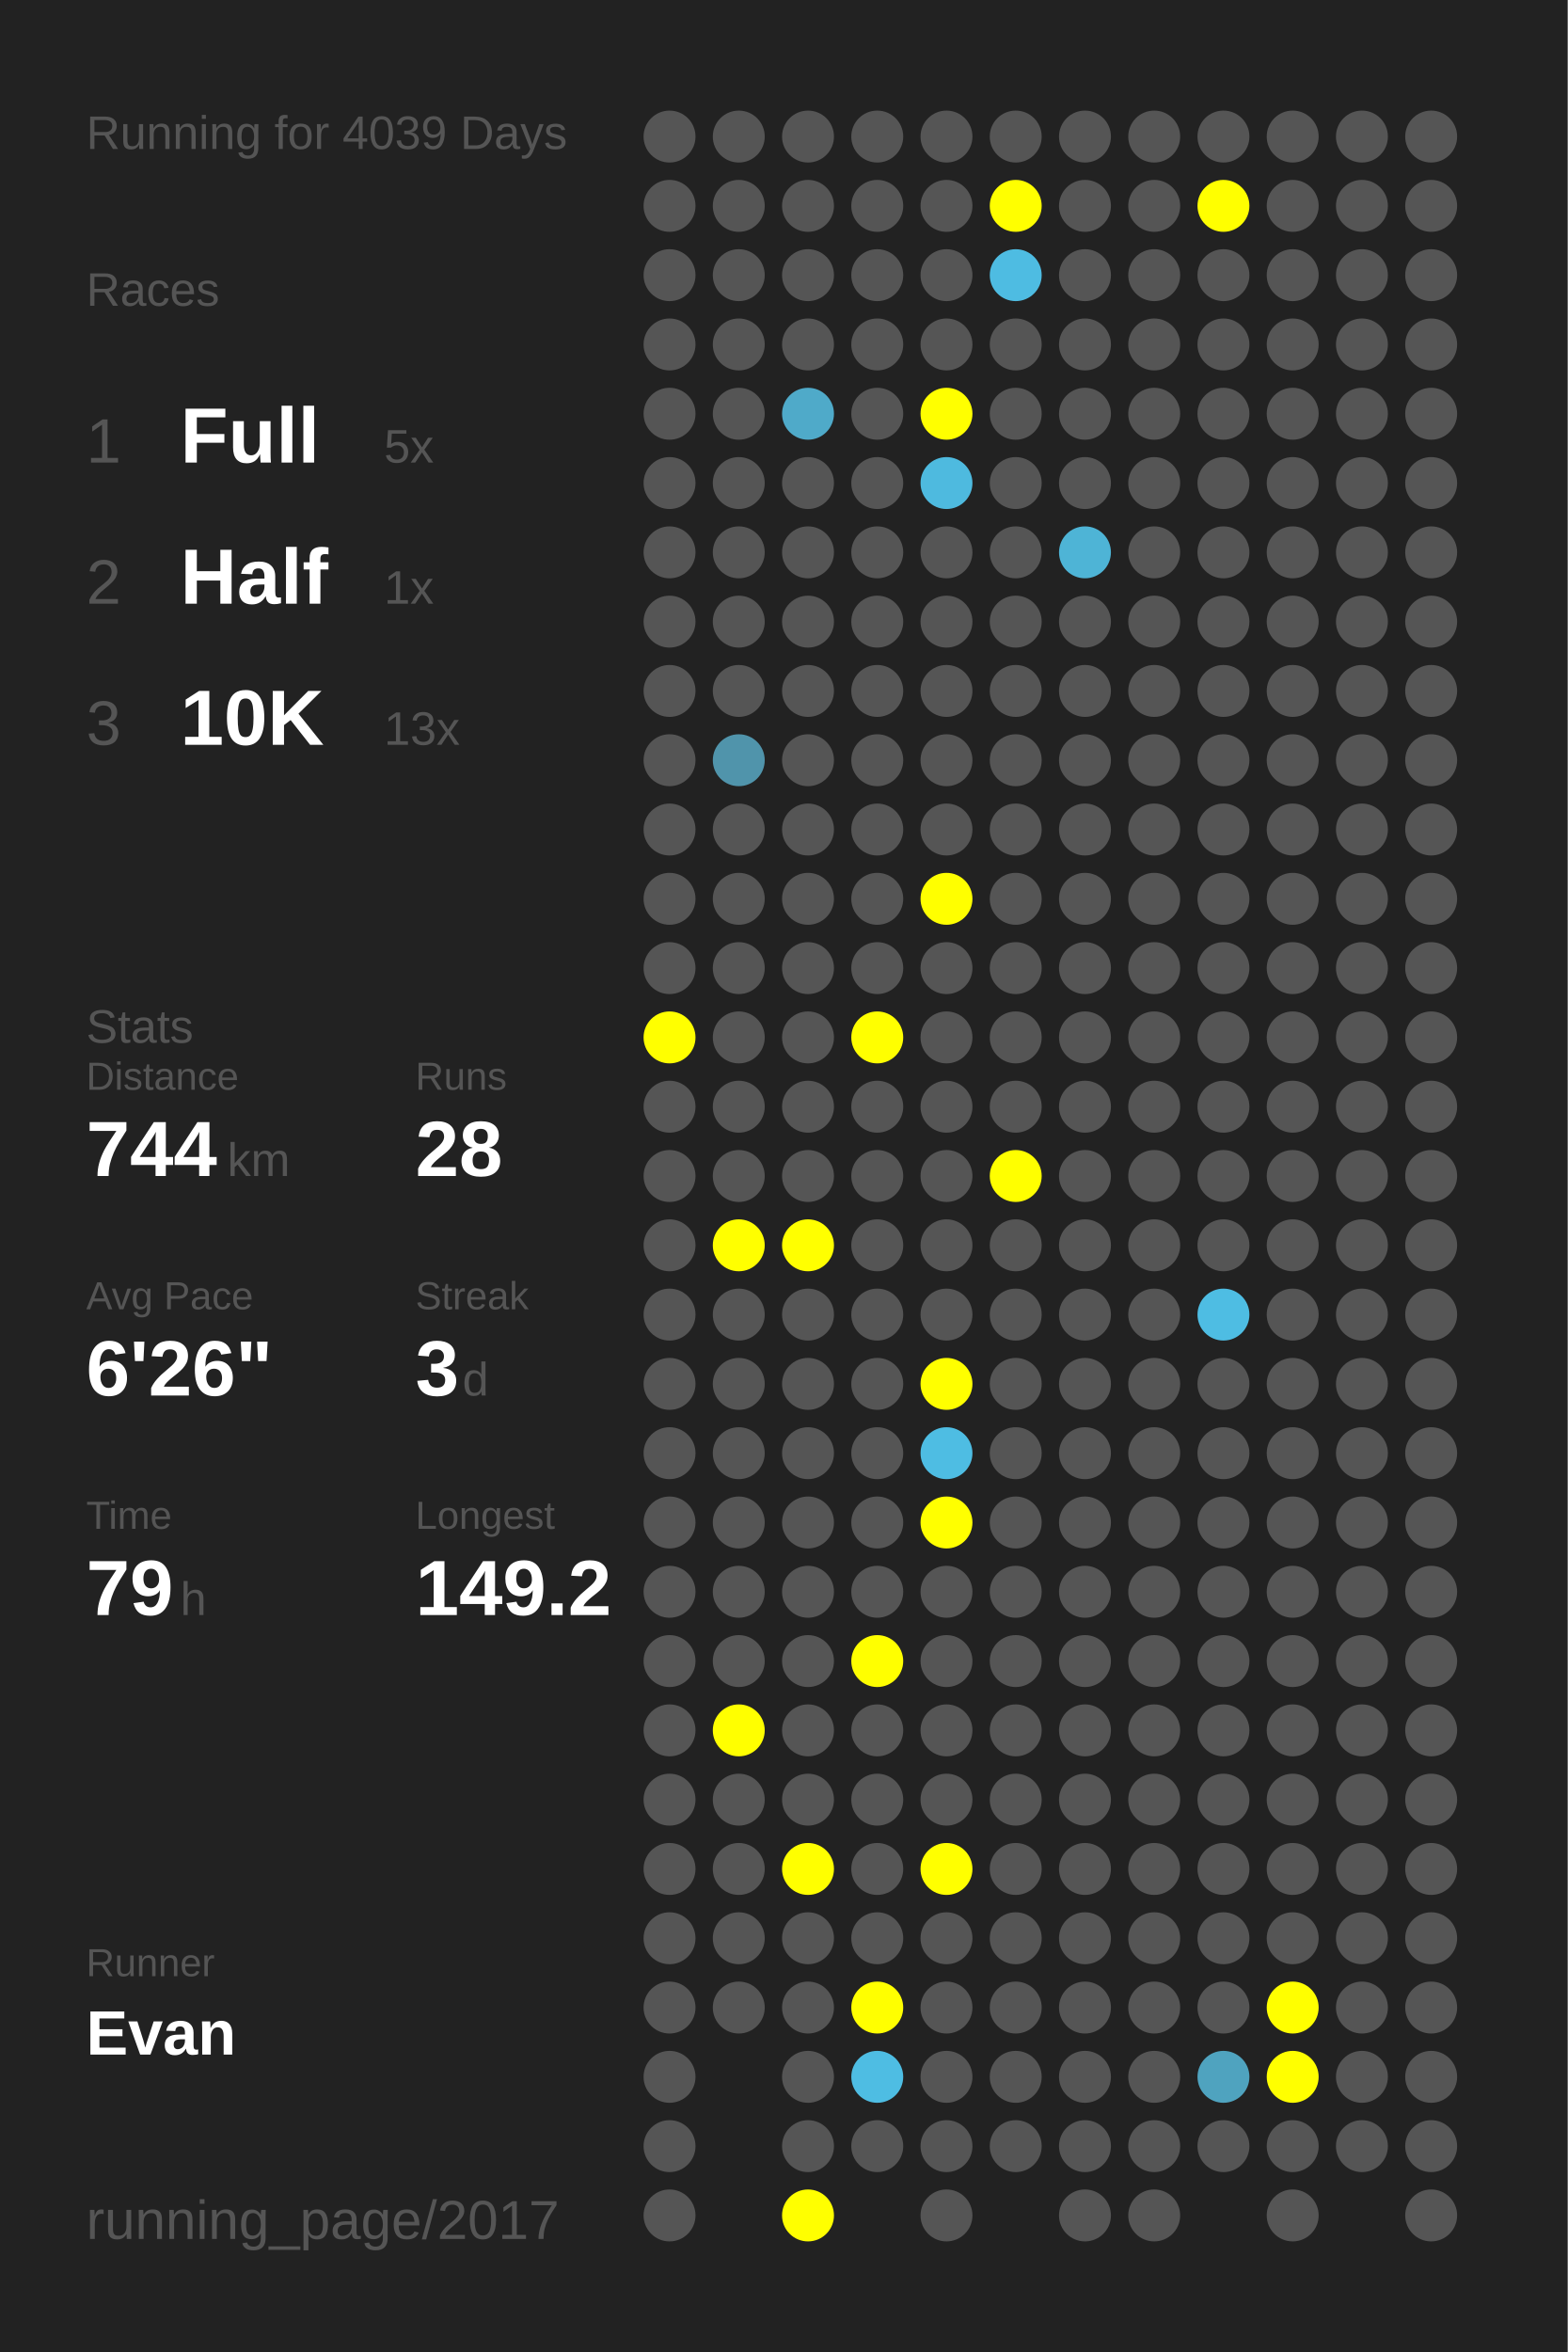
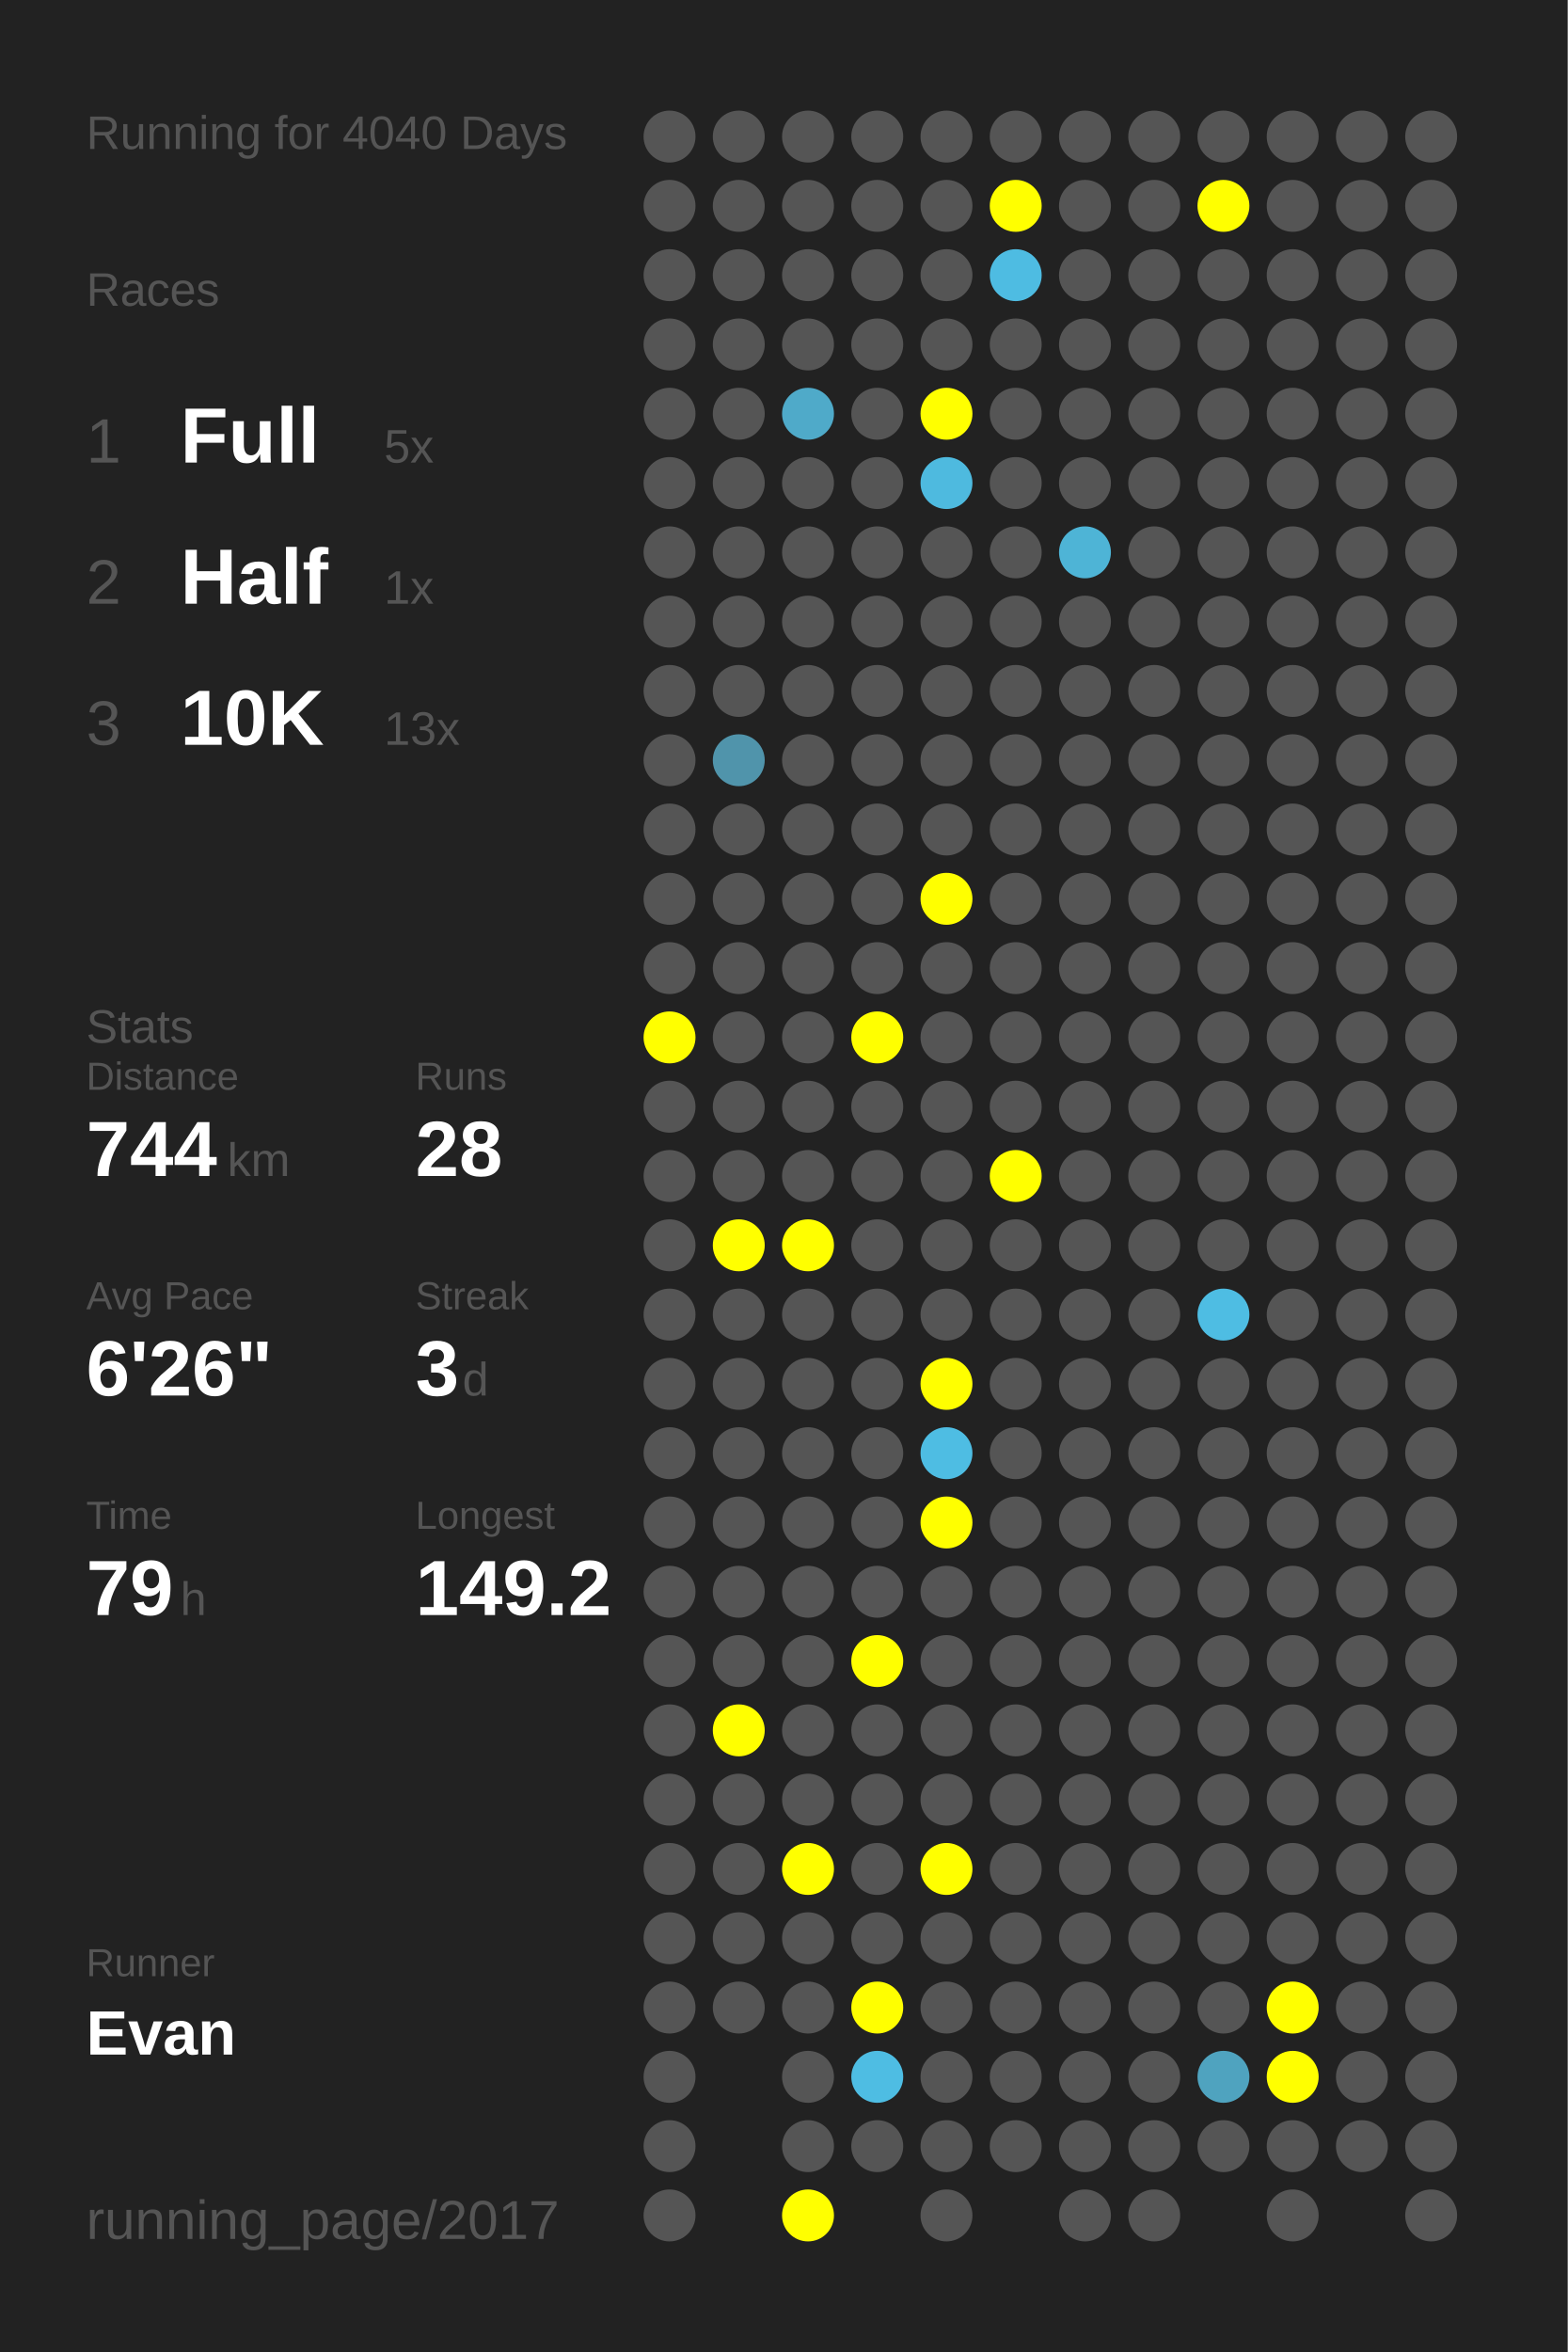
<svg xmlns="http://www.w3.org/2000/svg" baseProfile="full" height="300mm" version="1.1" viewBox="0,0,200,300" width="200mm">
  <defs />
  <rect fill="#222222" height="300" width="200" x="0" y="0" />
-   <text fill="#555555" style="font-size:6px; font-family:Arial;" x="11" y="19">Running for 4039 Days</text>
+   <text fill="#555555" style="font-size:6px; font-family:Arial;" x="11" y="19">Running for 4040 Days</text>
  <text fill="#555555" style="font-size:6px; font-family:Arial;" x="11" y="39">Races</text>
  <text fill="#555555" style="font-size:8px; font-family:Arial;" x="11" y="59">1</text>
  <text fill="#FFFFFF" style="font-size:10px; font-family:Arial; font-weight:bold;" x="23" y="59">Full</text>
  <text fill="#555555" style="font-size:6px; font-family:Arial;" x="49" y="59">5x</text>
  <text fill="#555555" style="font-size:8px; font-family:Arial;" x="11" y="77">2</text>
  <text fill="#FFFFFF" style="font-size:10px; font-family:Arial; font-weight:bold;" x="23" y="77">Half</text>
  <text fill="#555555" style="font-size:6px; font-family:Arial;" x="49" y="77">1x</text>
  <text fill="#555555" style="font-size:8px; font-family:Arial;" x="11" y="95">3</text>
  <text fill="#FFFFFF" style="font-size:10px; font-family:Arial; font-weight:bold;" x="23" y="95">10K</text>
  <text fill="#555555" style="font-size:6px; font-family:Arial;" x="49" y="95">13x</text>
  <text fill="#555555" style="font-size:6px; font-family:Arial;" x="11" y="133">Stats</text>
  <text fill="#555555" style="font-size:5px; font-family:Arial;" x="11" y="139">Distance</text>
  <text fill="#FFFFFF" style="font-size:10px; font-family:Arial; font-weight:bold;" x="11" y="150">744</text>
  <text fill="#555555" style="font-size:6px; font-family:Arial;" x="29" y="150">km</text>
  <text fill="#555555" style="font-size:5px; font-family:Arial;" x="53" y="139">Runs</text>
  <text fill="#FFFFFF" style="font-size:10px; font-family:Arial; font-weight:bold;" x="53" y="150">28</text>
  <text fill="#555555" style="font-size:5px; font-family:Arial;" x="11" y="167">Avg Pace</text>
  <text fill="#FFFFFF" style="font-size:10px; font-family:Arial; font-weight:bold;" x="11" y="178">6'26"</text>
  <text fill="#555555" style="font-size:5px; font-family:Arial;" x="53" y="167">Streak</text>
  <text fill="#FFFFFF" style="font-size:10px; font-family:Arial; font-weight:bold;" x="53" y="178">3</text>
  <text fill="#555555" style="font-size:6px; font-family:Arial;" x="59" y="178">d</text>
  <text fill="#555555" style="font-size:5px; font-family:Arial;" x="11" y="195">Time</text>
  <text fill="#FFFFFF" style="font-size:10px; font-family:Arial; font-weight:bold;" x="11" y="206">79</text>
  <text fill="#555555" style="font-size:6px; font-family:Arial;" x="23" y="206">h</text>
  <text fill="#555555" style="font-size:5px; font-family:Arial;" x="53" y="195">Longest</text>
  <text fill="#FFFFFF" style="font-size:10px; font-family:Arial; font-weight:bold;" x="53" y="206">149.2</text>
  <text fill="#555555" style="font-size:5px; font-family:Arial;" x="11" y="252.065">Runner</text>
  <text fill="#FFFFFF" style="font-size:8px; font-family:Arial; font-weight:bold;" x="11" y="262.065">Evan</text>
  <text fill="#555555" style="font-size:7px; font-family:Arial;" x="11" y="285.581">running_page/2017</text>
  <circle cx="85.417" cy="17.419" fill="#555555" r="3.312" />
  <circle cx="85.417" cy="26.258" fill="#555555" r="3.312" />
  <circle cx="85.417" cy="35.097" fill="#555555" r="3.312" />
  <circle cx="85.417" cy="43.935" fill="#555555" r="3.312" />
  <circle cx="85.417" cy="52.774" fill="#555555" r="3.312" />
  <circle cx="85.417" cy="61.613" fill="#555555" r="3.312" />
  <circle cx="85.417" cy="70.452" fill="#555555" r="3.312" />
  <circle cx="85.417" cy="79.29" fill="#555555" r="3.312" />
  <circle cx="85.417" cy="88.129" fill="#555555" r="3.312" />
  <circle cx="85.417" cy="96.968" fill="#555555" r="3.312" />
  <circle cx="85.417" cy="105.806" fill="#555555" r="3.312" />
  <circle cx="85.417" cy="114.645" fill="#555555" r="3.312" />
  <circle cx="85.417" cy="123.484" fill="#555555" r="3.312" />
  <circle cx="85.417" cy="132.323" fill="#FFFF00" r="3.312" />
  <circle cx="85.417" cy="141.161" fill="#555555" r="3.312" />
  <circle cx="85.417" cy="150" fill="#555555" r="3.312" />
  <circle cx="85.417" cy="158.839" fill="#555555" r="3.312" />
  <circle cx="85.417" cy="167.677" fill="#555555" r="3.312" />
  <circle cx="85.417" cy="176.516" fill="#555555" r="3.312" />
  <circle cx="85.417" cy="185.355" fill="#555555" r="3.312" />
  <circle cx="85.417" cy="194.194" fill="#555555" r="3.312" />
  <circle cx="85.417" cy="203.032" fill="#555555" r="3.312" />
  <circle cx="85.417" cy="211.871" fill="#555555" r="3.312" />
  <circle cx="85.417" cy="220.71" fill="#555555" r="3.312" />
  <circle cx="85.417" cy="229.548" fill="#555555" r="3.312" />
  <circle cx="85.417" cy="238.387" fill="#555555" r="3.312" />
  <circle cx="85.417" cy="247.226" fill="#555555" r="3.312" />
  <circle cx="85.417" cy="256.065" fill="#555555" r="3.312" />
  <circle cx="85.417" cy="264.903" fill="#555555" r="3.312" />
  <circle cx="85.417" cy="273.742" fill="#555555" r="3.312" />
  <circle cx="85.417" cy="282.581" fill="#555555" r="3.312" />
  <circle cx="94.25" cy="17.419" fill="#555555" r="3.312" />
  <circle cx="94.25" cy="26.258" fill="#555555" r="3.312" />
  <circle cx="94.25" cy="35.097" fill="#555555" r="3.312" />
  <circle cx="94.25" cy="43.935" fill="#555555" r="3.312" />
  <circle cx="94.25" cy="52.774" fill="#555555" r="3.312" />
  <circle cx="94.25" cy="61.613" fill="#555555" r="3.312" />
  <circle cx="94.25" cy="70.452" fill="#555555" r="3.312" />
  <circle cx="94.25" cy="79.29" fill="#555555" r="3.312" />
  <circle cx="94.25" cy="88.129" fill="#555555" r="3.312" />
  <circle cx="94.25" cy="96.968" fill="#5094ab" r="3.312" />
  <circle cx="94.25" cy="105.806" fill="#555555" r="3.312" />
  <circle cx="94.25" cy="114.645" fill="#555555" r="3.312" />
  <circle cx="94.25" cy="123.484" fill="#555555" r="3.312" />
  <circle cx="94.25" cy="132.323" fill="#555555" r="3.312" />
  <circle cx="94.25" cy="141.161" fill="#555555" r="3.312" />
  <circle cx="94.25" cy="150" fill="#555555" r="3.312" />
  <circle cx="94.25" cy="158.839" fill="#FFFF00" r="3.312" />
  <circle cx="94.25" cy="167.677" fill="#555555" r="3.312" />
  <circle cx="94.25" cy="176.516" fill="#555555" r="3.312" />
  <circle cx="94.25" cy="185.355" fill="#555555" r="3.312" />
  <circle cx="94.25" cy="194.194" fill="#555555" r="3.312" />
  <circle cx="94.25" cy="203.032" fill="#555555" r="3.312" />
  <circle cx="94.25" cy="211.871" fill="#555555" r="3.312" />
  <circle cx="94.25" cy="220.71" fill="#FFFF00" r="3.312" />
  <circle cx="94.25" cy="229.548" fill="#555555" r="3.312" />
  <circle cx="94.25" cy="238.387" fill="#555555" r="3.312" />
  <circle cx="94.25" cy="247.226" fill="#555555" r="3.312" />
  <circle cx="94.25" cy="256.065" fill="#555555" r="3.312" />
  <circle cx="103.083" cy="17.419" fill="#555555" r="3.312" />
  <circle cx="103.083" cy="26.258" fill="#555555" r="3.312" />
  <circle cx="103.083" cy="35.097" fill="#555555" r="3.312" />
  <circle cx="103.083" cy="43.935" fill="#555555" r="3.312" />
  <circle cx="103.083" cy="52.774" fill="#4faac9" r="3.312" />
  <circle cx="103.083" cy="61.613" fill="#555555" r="3.312" />
  <circle cx="103.083" cy="70.452" fill="#555555" r="3.312" />
  <circle cx="103.083" cy="79.29" fill="#555555" r="3.312" />
  <circle cx="103.083" cy="88.129" fill="#555555" r="3.312" />
  <circle cx="103.083" cy="96.968" fill="#555555" r="3.312" />
  <circle cx="103.083" cy="105.806" fill="#555555" r="3.312" />
  <circle cx="103.083" cy="114.645" fill="#555555" r="3.312" />
  <circle cx="103.083" cy="123.484" fill="#555555" r="3.312" />
  <circle cx="103.083" cy="132.323" fill="#555555" r="3.312" />
  <circle cx="103.083" cy="141.161" fill="#555555" r="3.312" />
  <circle cx="103.083" cy="150" fill="#555555" r="3.312" />
  <circle cx="103.083" cy="158.839" fill="#FFFF00" r="3.312" />
  <circle cx="103.083" cy="167.677" fill="#555555" r="3.312" />
  <circle cx="103.083" cy="176.516" fill="#555555" r="3.312" />
  <circle cx="103.083" cy="185.355" fill="#555555" r="3.312" />
  <circle cx="103.083" cy="194.194" fill="#555555" r="3.312" />
  <circle cx="103.083" cy="203.032" fill="#555555" r="3.312" />
  <circle cx="103.083" cy="211.871" fill="#555555" r="3.312" />
  <circle cx="103.083" cy="220.71" fill="#555555" r="3.312" />
  <circle cx="103.083" cy="229.548" fill="#555555" r="3.312" />
  <circle cx="103.083" cy="238.387" fill="#FFFF00" r="3.312" />
  <circle cx="103.083" cy="247.226" fill="#555555" r="3.312" />
  <circle cx="103.083" cy="256.065" fill="#555555" r="3.312" />
  <circle cx="103.083" cy="264.903" fill="#555555" r="3.312" />
  <circle cx="103.083" cy="273.742" fill="#555555" r="3.312" />
  <circle cx="103.083" cy="282.581" fill="#FFFF00" r="3.312" />
  <circle cx="111.917" cy="17.419" fill="#555555" r="3.312" />
  <circle cx="111.917" cy="26.258" fill="#555555" r="3.312" />
  <circle cx="111.917" cy="35.097" fill="#555555" r="3.312" />
  <circle cx="111.917" cy="43.935" fill="#555555" r="3.312" />
  <circle cx="111.917" cy="52.774" fill="#555555" r="3.312" />
  <circle cx="111.917" cy="61.613" fill="#555555" r="3.312" />
  <circle cx="111.917" cy="70.452" fill="#555555" r="3.312" />
  <circle cx="111.917" cy="79.29" fill="#555555" r="3.312" />
  <circle cx="111.917" cy="88.129" fill="#555555" r="3.312" />
  <circle cx="111.917" cy="96.968" fill="#555555" r="3.312" />
  <circle cx="111.917" cy="105.806" fill="#555555" r="3.312" />
  <circle cx="111.917" cy="114.645" fill="#555555" r="3.312" />
  <circle cx="111.917" cy="123.484" fill="#555555" r="3.312" />
  <circle cx="111.917" cy="132.323" fill="#FFFF00" r="3.312" />
  <circle cx="111.917" cy="141.161" fill="#555555" r="3.312" />
  <circle cx="111.917" cy="150" fill="#555555" r="3.312" />
  <circle cx="111.917" cy="158.839" fill="#555555" r="3.312" />
  <circle cx="111.917" cy="167.677" fill="#555555" r="3.312" />
  <circle cx="111.917" cy="176.516" fill="#555555" r="3.312" />
  <circle cx="111.917" cy="185.355" fill="#555555" r="3.312" />
  <circle cx="111.917" cy="194.194" fill="#555555" r="3.312" />
  <circle cx="111.917" cy="203.032" fill="#555555" r="3.312" />
  <circle cx="111.917" cy="211.871" fill="#FFFF00" r="3.312" />
  <circle cx="111.917" cy="220.71" fill="#555555" r="3.312" />
  <circle cx="111.917" cy="229.548" fill="#555555" r="3.312" />
  <circle cx="111.917" cy="238.387" fill="#555555" r="3.312" />
  <circle cx="111.917" cy="247.226" fill="#555555" r="3.312" />
  <circle cx="111.917" cy="256.065" fill="#FFFF00" r="3.312" />
  <circle cx="111.917" cy="264.903" fill="#4ebde3" r="3.312" />
  <circle cx="111.917" cy="273.742" fill="#555555" r="3.312" />
  <circle cx="120.75" cy="17.419" fill="#555555" r="3.312" />
  <circle cx="120.75" cy="26.258" fill="#555555" r="3.312" />
  <circle cx="120.75" cy="35.097" fill="#555555" r="3.312" />
  <circle cx="120.75" cy="43.935" fill="#555555" r="3.312" />
  <circle cx="120.75" cy="52.774" fill="#FFFF00" r="3.312" />
  <circle cx="120.75" cy="61.613" fill="#4ebadf" r="3.312" />
  <circle cx="120.75" cy="70.452" fill="#555555" r="3.312" />
  <circle cx="120.75" cy="79.29" fill="#555555" r="3.312" />
  <circle cx="120.75" cy="88.129" fill="#555555" r="3.312" />
  <circle cx="120.75" cy="96.968" fill="#555555" r="3.312" />
  <circle cx="120.75" cy="105.806" fill="#555555" r="3.312" />
  <circle cx="120.75" cy="114.645" fill="#FFFF00" r="3.312" />
  <circle cx="120.75" cy="123.484" fill="#555555" r="3.312" />
  <circle cx="120.75" cy="132.323" fill="#555555" r="3.312" />
  <circle cx="120.75" cy="141.161" fill="#555555" r="3.312" />
  <circle cx="120.75" cy="150" fill="#555555" r="3.312" />
  <circle cx="120.75" cy="158.839" fill="#555555" r="3.312" />
  <circle cx="120.75" cy="167.677" fill="#555555" r="3.312" />
  <circle cx="120.75" cy="176.516" fill="#FFFF00" r="3.312" />
  <circle cx="120.75" cy="185.355" fill="#4ebde3" r="3.312" />
  <circle cx="120.75" cy="194.194" fill="#FFFF00" r="3.312" />
  <circle cx="120.75" cy="203.032" fill="#555555" r="3.312" />
  <circle cx="120.75" cy="211.871" fill="#555555" r="3.312" />
  <circle cx="120.75" cy="220.71" fill="#555555" r="3.312" />
  <circle cx="120.75" cy="229.548" fill="#555555" r="3.312" />
  <circle cx="120.75" cy="238.387" fill="#FFFF00" r="3.312" />
  <circle cx="120.75" cy="247.226" fill="#555555" r="3.312" />
  <circle cx="120.75" cy="256.065" fill="#555555" r="3.312" />
  <circle cx="120.75" cy="264.903" fill="#555555" r="3.312" />
  <circle cx="120.75" cy="273.742" fill="#555555" r="3.312" />
  <circle cx="120.75" cy="282.581" fill="#555555" r="3.312" />
  <circle cx="129.583" cy="17.419" fill="#555555" r="3.312" />
  <circle cx="129.583" cy="26.258" fill="#FFFF00" r="3.312" />
  <circle cx="129.583" cy="35.097" fill="#4ebce2" r="3.312" />
  <circle cx="129.583" cy="43.935" fill="#555555" r="3.312" />
  <circle cx="129.583" cy="52.774" fill="#555555" r="3.312" />
  <circle cx="129.583" cy="61.613" fill="#555555" r="3.312" />
  <circle cx="129.583" cy="70.452" fill="#555555" r="3.312" />
  <circle cx="129.583" cy="79.29" fill="#555555" r="3.312" />
  <circle cx="129.583" cy="88.129" fill="#555555" r="3.312" />
  <circle cx="129.583" cy="96.968" fill="#555555" r="3.312" />
  <circle cx="129.583" cy="105.806" fill="#555555" r="3.312" />
  <circle cx="129.583" cy="114.645" fill="#555555" r="3.312" />
  <circle cx="129.583" cy="123.484" fill="#555555" r="3.312" />
  <circle cx="129.583" cy="132.323" fill="#555555" r="3.312" />
  <circle cx="129.583" cy="141.161" fill="#555555" r="3.312" />
  <circle cx="129.583" cy="150" fill="#FFFF00" r="3.312" />
  <circle cx="129.583" cy="158.839" fill="#555555" r="3.312" />
  <circle cx="129.583" cy="167.677" fill="#555555" r="3.312" />
  <circle cx="129.583" cy="176.516" fill="#555555" r="3.312" />
  <circle cx="129.583" cy="185.355" fill="#555555" r="3.312" />
  <circle cx="129.583" cy="194.194" fill="#555555" r="3.312" />
  <circle cx="129.583" cy="203.032" fill="#555555" r="3.312" />
  <circle cx="129.583" cy="211.871" fill="#555555" r="3.312" />
  <circle cx="129.583" cy="220.71" fill="#555555" r="3.312" />
  <circle cx="129.583" cy="229.548" fill="#555555" r="3.312" />
  <circle cx="129.583" cy="238.387" fill="#555555" r="3.312" />
  <circle cx="129.583" cy="247.226" fill="#555555" r="3.312" />
  <circle cx="129.583" cy="256.065" fill="#555555" r="3.312" />
  <circle cx="129.583" cy="264.903" fill="#555555" r="3.312" />
  <circle cx="129.583" cy="273.742" fill="#555555" r="3.312" />
  <circle cx="138.417" cy="17.419" fill="#555555" r="3.312" />
  <circle cx="138.417" cy="26.258" fill="#555555" r="3.312" />
  <circle cx="138.417" cy="35.097" fill="#555555" r="3.312" />
  <circle cx="138.417" cy="43.935" fill="#555555" r="3.312" />
  <circle cx="138.417" cy="52.774" fill="#555555" r="3.312" />
  <circle cx="138.417" cy="61.613" fill="#555555" r="3.312" />
  <circle cx="138.417" cy="70.452" fill="#4eb4d6" r="3.312" />
  <circle cx="138.417" cy="79.29" fill="#555555" r="3.312" />
  <circle cx="138.417" cy="88.129" fill="#555555" r="3.312" />
  <circle cx="138.417" cy="96.968" fill="#555555" r="3.312" />
  <circle cx="138.417" cy="105.806" fill="#555555" r="3.312" />
  <circle cx="138.417" cy="114.645" fill="#555555" r="3.312" />
  <circle cx="138.417" cy="123.484" fill="#555555" r="3.312" />
  <circle cx="138.417" cy="132.323" fill="#555555" r="3.312" />
  <circle cx="138.417" cy="141.161" fill="#555555" r="3.312" />
  <circle cx="138.417" cy="150" fill="#555555" r="3.312" />
  <circle cx="138.417" cy="158.839" fill="#555555" r="3.312" />
  <circle cx="138.417" cy="167.677" fill="#555555" r="3.312" />
  <circle cx="138.417" cy="176.516" fill="#555555" r="3.312" />
  <circle cx="138.417" cy="185.355" fill="#555555" r="3.312" />
  <circle cx="138.417" cy="194.194" fill="#555555" r="3.312" />
  <circle cx="138.417" cy="203.032" fill="#555555" r="3.312" />
  <circle cx="138.417" cy="211.871" fill="#555555" r="3.312" />
  <circle cx="138.417" cy="220.71" fill="#555555" r="3.312" />
  <circle cx="138.417" cy="229.548" fill="#555555" r="3.312" />
  <circle cx="138.417" cy="238.387" fill="#555555" r="3.312" />
  <circle cx="138.417" cy="247.226" fill="#555555" r="3.312" />
  <circle cx="138.417" cy="256.065" fill="#555555" r="3.312" />
  <circle cx="138.417" cy="264.903" fill="#555555" r="3.312" />
  <circle cx="138.417" cy="273.742" fill="#555555" r="3.312" />
  <circle cx="138.417" cy="282.581" fill="#555555" r="3.312" />
  <circle cx="147.25" cy="17.419" fill="#555555" r="3.312" />
  <circle cx="147.25" cy="26.258" fill="#555555" r="3.312" />
  <circle cx="147.25" cy="35.097" fill="#555555" r="3.312" />
  <circle cx="147.25" cy="43.935" fill="#555555" r="3.312" />
  <circle cx="147.25" cy="52.774" fill="#555555" r="3.312" />
  <circle cx="147.25" cy="61.613" fill="#555555" r="3.312" />
  <circle cx="147.25" cy="70.452" fill="#555555" r="3.312" />
  <circle cx="147.25" cy="79.29" fill="#555555" r="3.312" />
  <circle cx="147.25" cy="88.129" fill="#555555" r="3.312" />
  <circle cx="147.25" cy="96.968" fill="#555555" r="3.312" />
  <circle cx="147.25" cy="105.806" fill="#555555" r="3.312" />
  <circle cx="147.25" cy="114.645" fill="#555555" r="3.312" />
  <circle cx="147.25" cy="123.484" fill="#555555" r="3.312" />
  <circle cx="147.25" cy="132.323" fill="#555555" r="3.312" />
  <circle cx="147.25" cy="141.161" fill="#555555" r="3.312" />
  <circle cx="147.25" cy="150" fill="#555555" r="3.312" />
  <circle cx="147.25" cy="158.839" fill="#555555" r="3.312" />
  <circle cx="147.25" cy="167.677" fill="#555555" r="3.312" />
  <circle cx="147.25" cy="176.516" fill="#555555" r="3.312" />
  <circle cx="147.25" cy="185.355" fill="#555555" r="3.312" />
  <circle cx="147.25" cy="194.194" fill="#555555" r="3.312" />
  <circle cx="147.25" cy="203.032" fill="#555555" r="3.312" />
  <circle cx="147.25" cy="211.871" fill="#555555" r="3.312" />
  <circle cx="147.25" cy="220.71" fill="#555555" r="3.312" />
  <circle cx="147.25" cy="229.548" fill="#555555" r="3.312" />
  <circle cx="147.25" cy="238.387" fill="#555555" r="3.312" />
  <circle cx="147.25" cy="247.226" fill="#555555" r="3.312" />
  <circle cx="147.25" cy="256.065" fill="#555555" r="3.312" />
  <circle cx="147.25" cy="264.903" fill="#555555" r="3.312" />
  <circle cx="147.25" cy="273.742" fill="#555555" r="3.312" />
  <circle cx="147.25" cy="282.581" fill="#555555" r="3.312" />
  <circle cx="156.083" cy="17.419" fill="#555555" r="3.312" />
  <circle cx="156.083" cy="26.258" fill="#FFFF00" r="3.312" />
  <circle cx="156.083" cy="35.097" fill="#555555" r="3.312" />
  <circle cx="156.083" cy="43.935" fill="#555555" r="3.312" />
  <circle cx="156.083" cy="52.774" fill="#555555" r="3.312" />
  <circle cx="156.083" cy="61.613" fill="#555555" r="3.312" />
  <circle cx="156.083" cy="70.452" fill="#555555" r="3.312" />
  <circle cx="156.083" cy="79.29" fill="#555555" r="3.312" />
  <circle cx="156.083" cy="88.129" fill="#555555" r="3.312" />
  <circle cx="156.083" cy="96.968" fill="#555555" r="3.312" />
  <circle cx="156.083" cy="105.806" fill="#555555" r="3.312" />
  <circle cx="156.083" cy="114.645" fill="#555555" r="3.312" />
  <circle cx="156.083" cy="123.484" fill="#555555" r="3.312" />
  <circle cx="156.083" cy="132.323" fill="#555555" r="3.312" />
  <circle cx="156.083" cy="141.161" fill="#555555" r="3.312" />
  <circle cx="156.083" cy="150" fill="#555555" r="3.312" />
  <circle cx="156.083" cy="158.839" fill="#555555" r="3.312" />
  <circle cx="156.083" cy="167.677" fill="#4ebde3" r="3.312" />
  <circle cx="156.083" cy="176.516" fill="#555555" r="3.312" />
  <circle cx="156.083" cy="185.355" fill="#555555" r="3.312" />
  <circle cx="156.083" cy="194.194" fill="#555555" r="3.312" />
  <circle cx="156.083" cy="203.032" fill="#555555" r="3.312" />
  <circle cx="156.083" cy="211.871" fill="#555555" r="3.312" />
  <circle cx="156.083" cy="220.71" fill="#555555" r="3.312" />
  <circle cx="156.083" cy="229.548" fill="#555555" r="3.312" />
  <circle cx="156.083" cy="238.387" fill="#555555" r="3.312" />
  <circle cx="156.083" cy="247.226" fill="#555555" r="3.312" />
  <circle cx="156.083" cy="256.065" fill="#555555" r="3.312" />
  <circle cx="156.083" cy="264.903" fill="#4fa3bf" r="3.312" />
  <circle cx="156.083" cy="273.742" fill="#555555" r="3.312" />
  <circle cx="164.917" cy="17.419" fill="#555555" r="3.312" />
  <circle cx="164.917" cy="26.258" fill="#555555" r="3.312" />
  <circle cx="164.917" cy="35.097" fill="#555555" r="3.312" />
  <circle cx="164.917" cy="43.935" fill="#555555" r="3.312" />
  <circle cx="164.917" cy="52.774" fill="#555555" r="3.312" />
  <circle cx="164.917" cy="61.613" fill="#555555" r="3.312" />
  <circle cx="164.917" cy="70.452" fill="#555555" r="3.312" />
  <circle cx="164.917" cy="79.29" fill="#555555" r="3.312" />
  <circle cx="164.917" cy="88.129" fill="#555555" r="3.312" />
  <circle cx="164.917" cy="96.968" fill="#555555" r="3.312" />
  <circle cx="164.917" cy="105.806" fill="#555555" r="3.312" />
  <circle cx="164.917" cy="114.645" fill="#555555" r="3.312" />
  <circle cx="164.917" cy="123.484" fill="#555555" r="3.312" />
  <circle cx="164.917" cy="132.323" fill="#555555" r="3.312" />
  <circle cx="164.917" cy="141.161" fill="#555555" r="3.312" />
  <circle cx="164.917" cy="150" fill="#555555" r="3.312" />
  <circle cx="164.917" cy="158.839" fill="#555555" r="3.312" />
  <circle cx="164.917" cy="167.677" fill="#555555" r="3.312" />
  <circle cx="164.917" cy="176.516" fill="#555555" r="3.312" />
  <circle cx="164.917" cy="185.355" fill="#555555" r="3.312" />
  <circle cx="164.917" cy="194.194" fill="#555555" r="3.312" />
  <circle cx="164.917" cy="203.032" fill="#555555" r="3.312" />
  <circle cx="164.917" cy="211.871" fill="#555555" r="3.312" />
  <circle cx="164.917" cy="220.71" fill="#555555" r="3.312" />
  <circle cx="164.917" cy="229.548" fill="#555555" r="3.312" />
  <circle cx="164.917" cy="238.387" fill="#555555" r="3.312" />
  <circle cx="164.917" cy="247.226" fill="#555555" r="3.312" />
  <circle cx="164.917" cy="256.065" fill="#FFFF00" r="3.312" />
  <circle cx="164.917" cy="264.903" fill="#FFFF00" r="3.312" />
  <circle cx="164.917" cy="273.742" fill="#555555" r="3.312" />
  <circle cx="164.917" cy="282.581" fill="#555555" r="3.312" />
  <circle cx="173.75" cy="17.419" fill="#555555" r="3.312" />
  <circle cx="173.75" cy="26.258" fill="#555555" r="3.312" />
  <circle cx="173.75" cy="35.097" fill="#555555" r="3.312" />
  <circle cx="173.75" cy="43.935" fill="#555555" r="3.312" />
  <circle cx="173.75" cy="52.774" fill="#555555" r="3.312" />
  <circle cx="173.75" cy="61.613" fill="#555555" r="3.312" />
  <circle cx="173.75" cy="70.452" fill="#555555" r="3.312" />
  <circle cx="173.75" cy="79.29" fill="#555555" r="3.312" />
  <circle cx="173.75" cy="88.129" fill="#555555" r="3.312" />
  <circle cx="173.75" cy="96.968" fill="#555555" r="3.312" />
  <circle cx="173.75" cy="105.806" fill="#555555" r="3.312" />
  <circle cx="173.75" cy="114.645" fill="#555555" r="3.312" />
  <circle cx="173.75" cy="123.484" fill="#555555" r="3.312" />
  <circle cx="173.75" cy="132.323" fill="#555555" r="3.312" />
  <circle cx="173.75" cy="141.161" fill="#555555" r="3.312" />
  <circle cx="173.75" cy="150" fill="#555555" r="3.312" />
  <circle cx="173.75" cy="158.839" fill="#555555" r="3.312" />
  <circle cx="173.75" cy="167.677" fill="#555555" r="3.312" />
  <circle cx="173.75" cy="176.516" fill="#555555" r="3.312" />
  <circle cx="173.75" cy="185.355" fill="#555555" r="3.312" />
  <circle cx="173.75" cy="194.194" fill="#555555" r="3.312" />
  <circle cx="173.75" cy="203.032" fill="#555555" r="3.312" />
  <circle cx="173.75" cy="211.871" fill="#555555" r="3.312" />
  <circle cx="173.75" cy="220.71" fill="#555555" r="3.312" />
  <circle cx="173.75" cy="229.548" fill="#555555" r="3.312" />
  <circle cx="173.75" cy="238.387" fill="#555555" r="3.312" />
  <circle cx="173.75" cy="247.226" fill="#555555" r="3.312" />
  <circle cx="173.75" cy="256.065" fill="#555555" r="3.312" />
  <circle cx="173.75" cy="264.903" fill="#555555" r="3.312" />
  <circle cx="173.75" cy="273.742" fill="#555555" r="3.312" />
  <circle cx="182.583" cy="17.419" fill="#555555" r="3.312" />
  <circle cx="182.583" cy="26.258" fill="#555555" r="3.312" />
  <circle cx="182.583" cy="35.097" fill="#555555" r="3.312" />
  <circle cx="182.583" cy="43.935" fill="#555555" r="3.312" />
  <circle cx="182.583" cy="52.774" fill="#555555" r="3.312" />
  <circle cx="182.583" cy="61.613" fill="#555555" r="3.312" />
  <circle cx="182.583" cy="70.452" fill="#555555" r="3.312" />
  <circle cx="182.583" cy="79.29" fill="#555555" r="3.312" />
  <circle cx="182.583" cy="88.129" fill="#555555" r="3.312" />
  <circle cx="182.583" cy="96.968" fill="#555555" r="3.312" />
  <circle cx="182.583" cy="105.806" fill="#555555" r="3.312" />
  <circle cx="182.583" cy="114.645" fill="#555555" r="3.312" />
  <circle cx="182.583" cy="123.484" fill="#555555" r="3.312" />
  <circle cx="182.583" cy="132.323" fill="#555555" r="3.312" />
  <circle cx="182.583" cy="141.161" fill="#555555" r="3.312" />
  <circle cx="182.583" cy="150" fill="#555555" r="3.312" />
  <circle cx="182.583" cy="158.839" fill="#555555" r="3.312" />
  <circle cx="182.583" cy="167.677" fill="#555555" r="3.312" />
  <circle cx="182.583" cy="176.516" fill="#555555" r="3.312" />
  <circle cx="182.583" cy="185.355" fill="#555555" r="3.312" />
  <circle cx="182.583" cy="194.194" fill="#555555" r="3.312" />
  <circle cx="182.583" cy="203.032" fill="#555555" r="3.312" />
  <circle cx="182.583" cy="211.871" fill="#555555" r="3.312" />
  <circle cx="182.583" cy="220.71" fill="#555555" r="3.312" />
  <circle cx="182.583" cy="229.548" fill="#555555" r="3.312" />
  <circle cx="182.583" cy="238.387" fill="#555555" r="3.312" />
  <circle cx="182.583" cy="247.226" fill="#555555" r="3.312" />
  <circle cx="182.583" cy="256.065" fill="#555555" r="3.312" />
  <circle cx="182.583" cy="264.903" fill="#555555" r="3.312" />
  <circle cx="182.583" cy="273.742" fill="#555555" r="3.312" />
  <circle cx="182.583" cy="282.581" fill="#555555" r="3.312" />
</svg>
